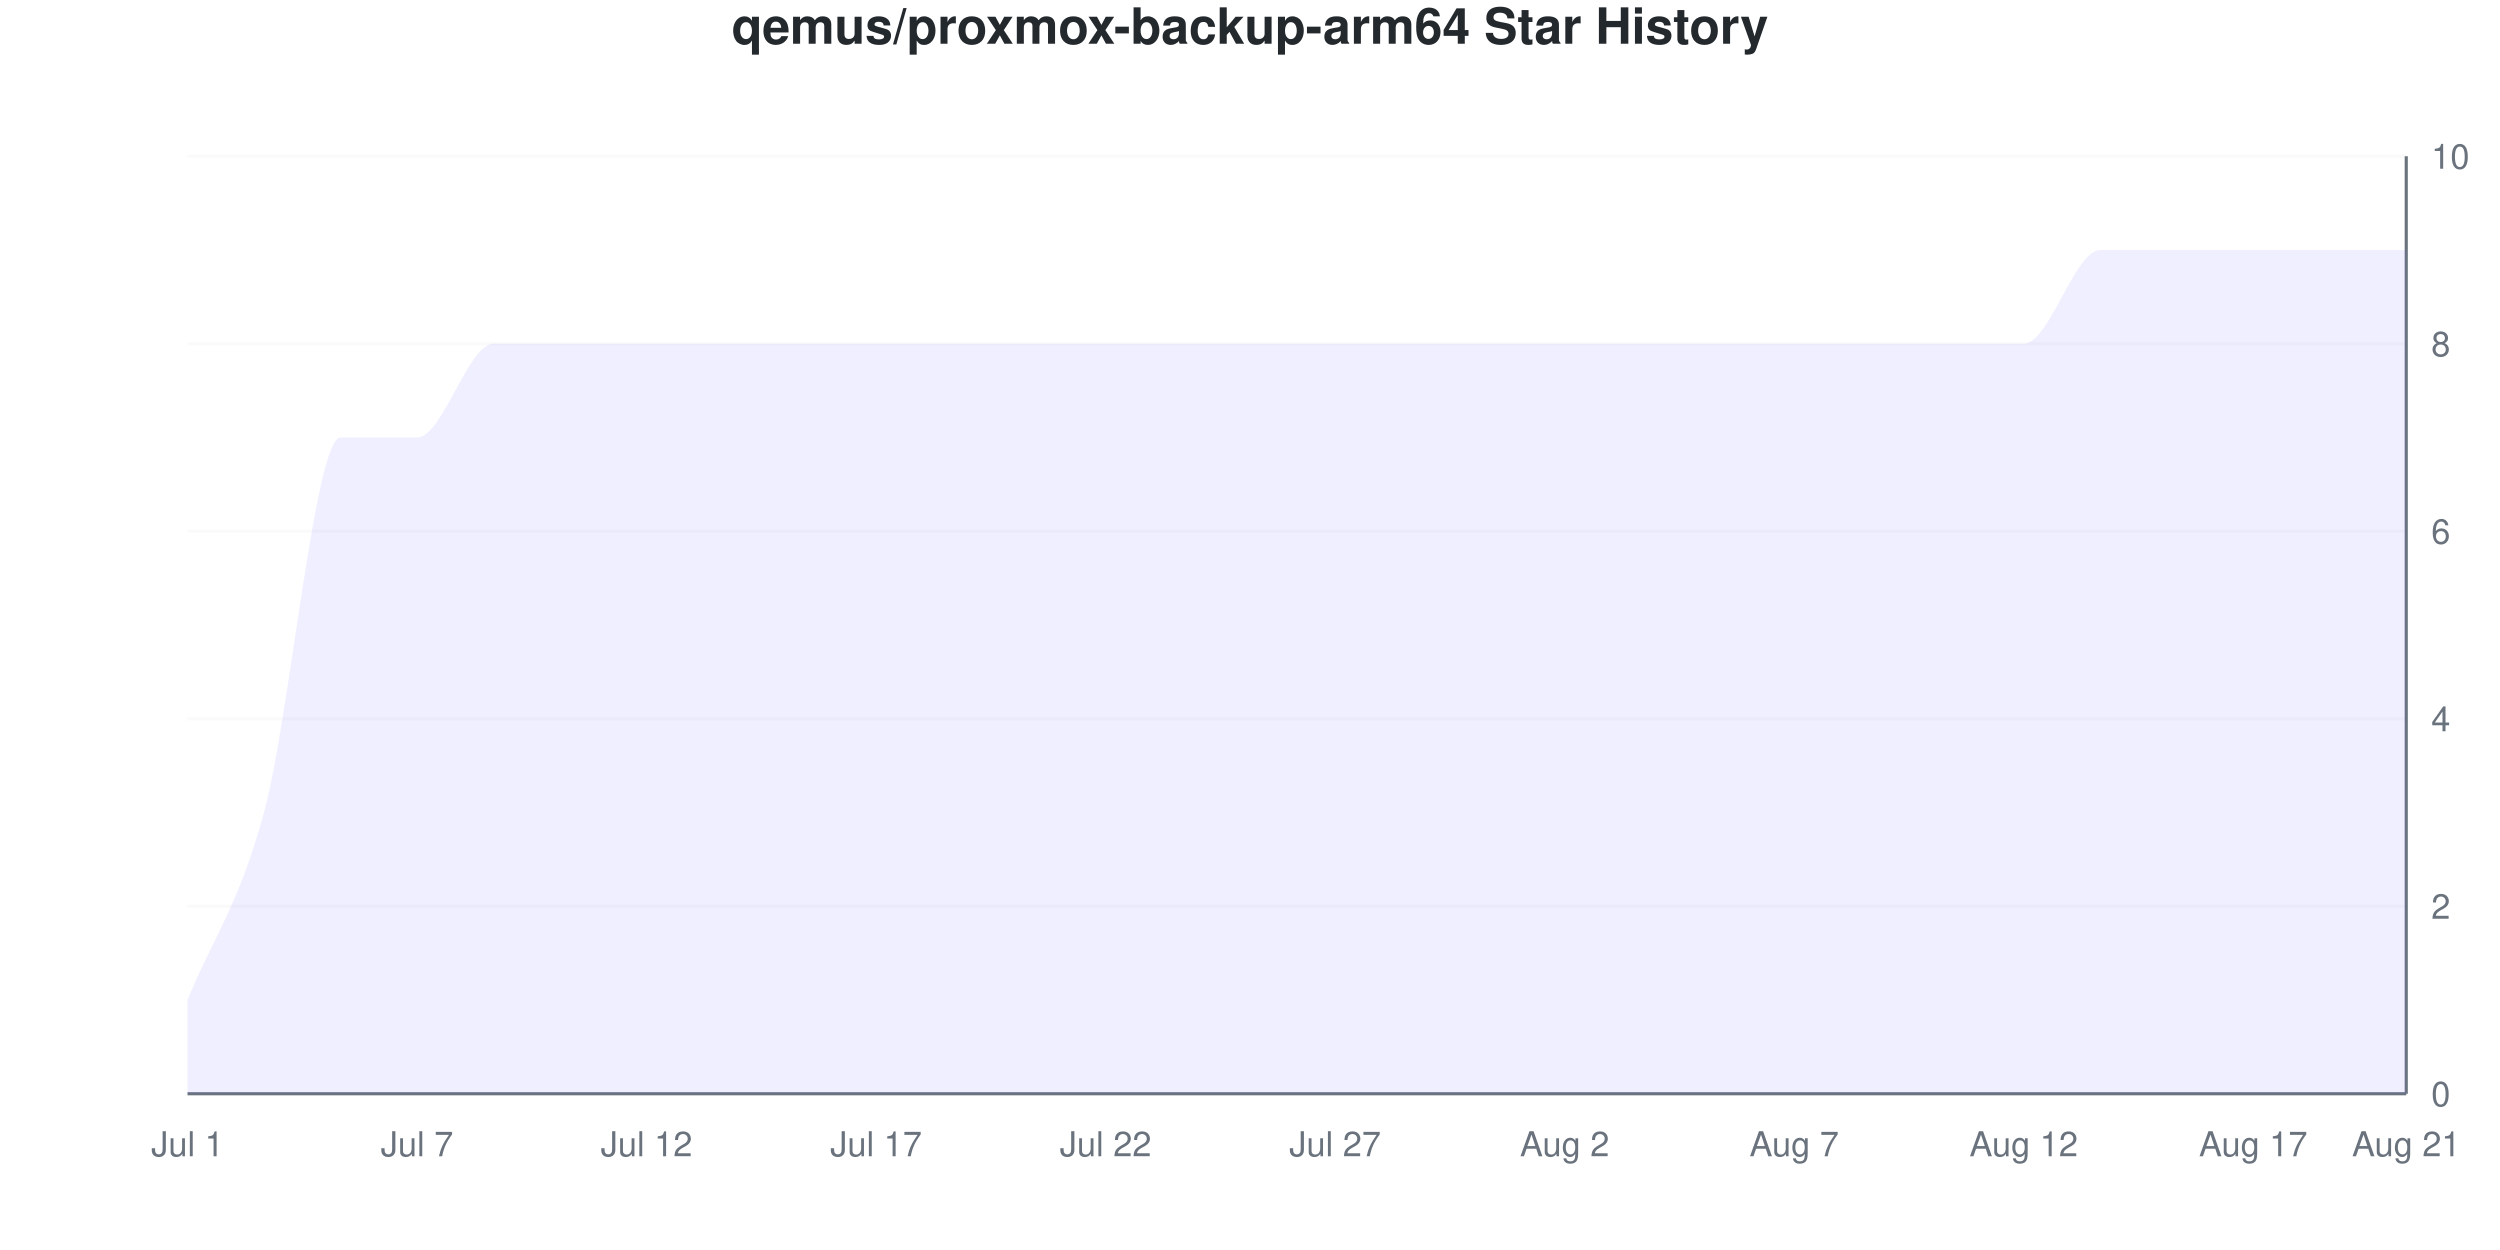
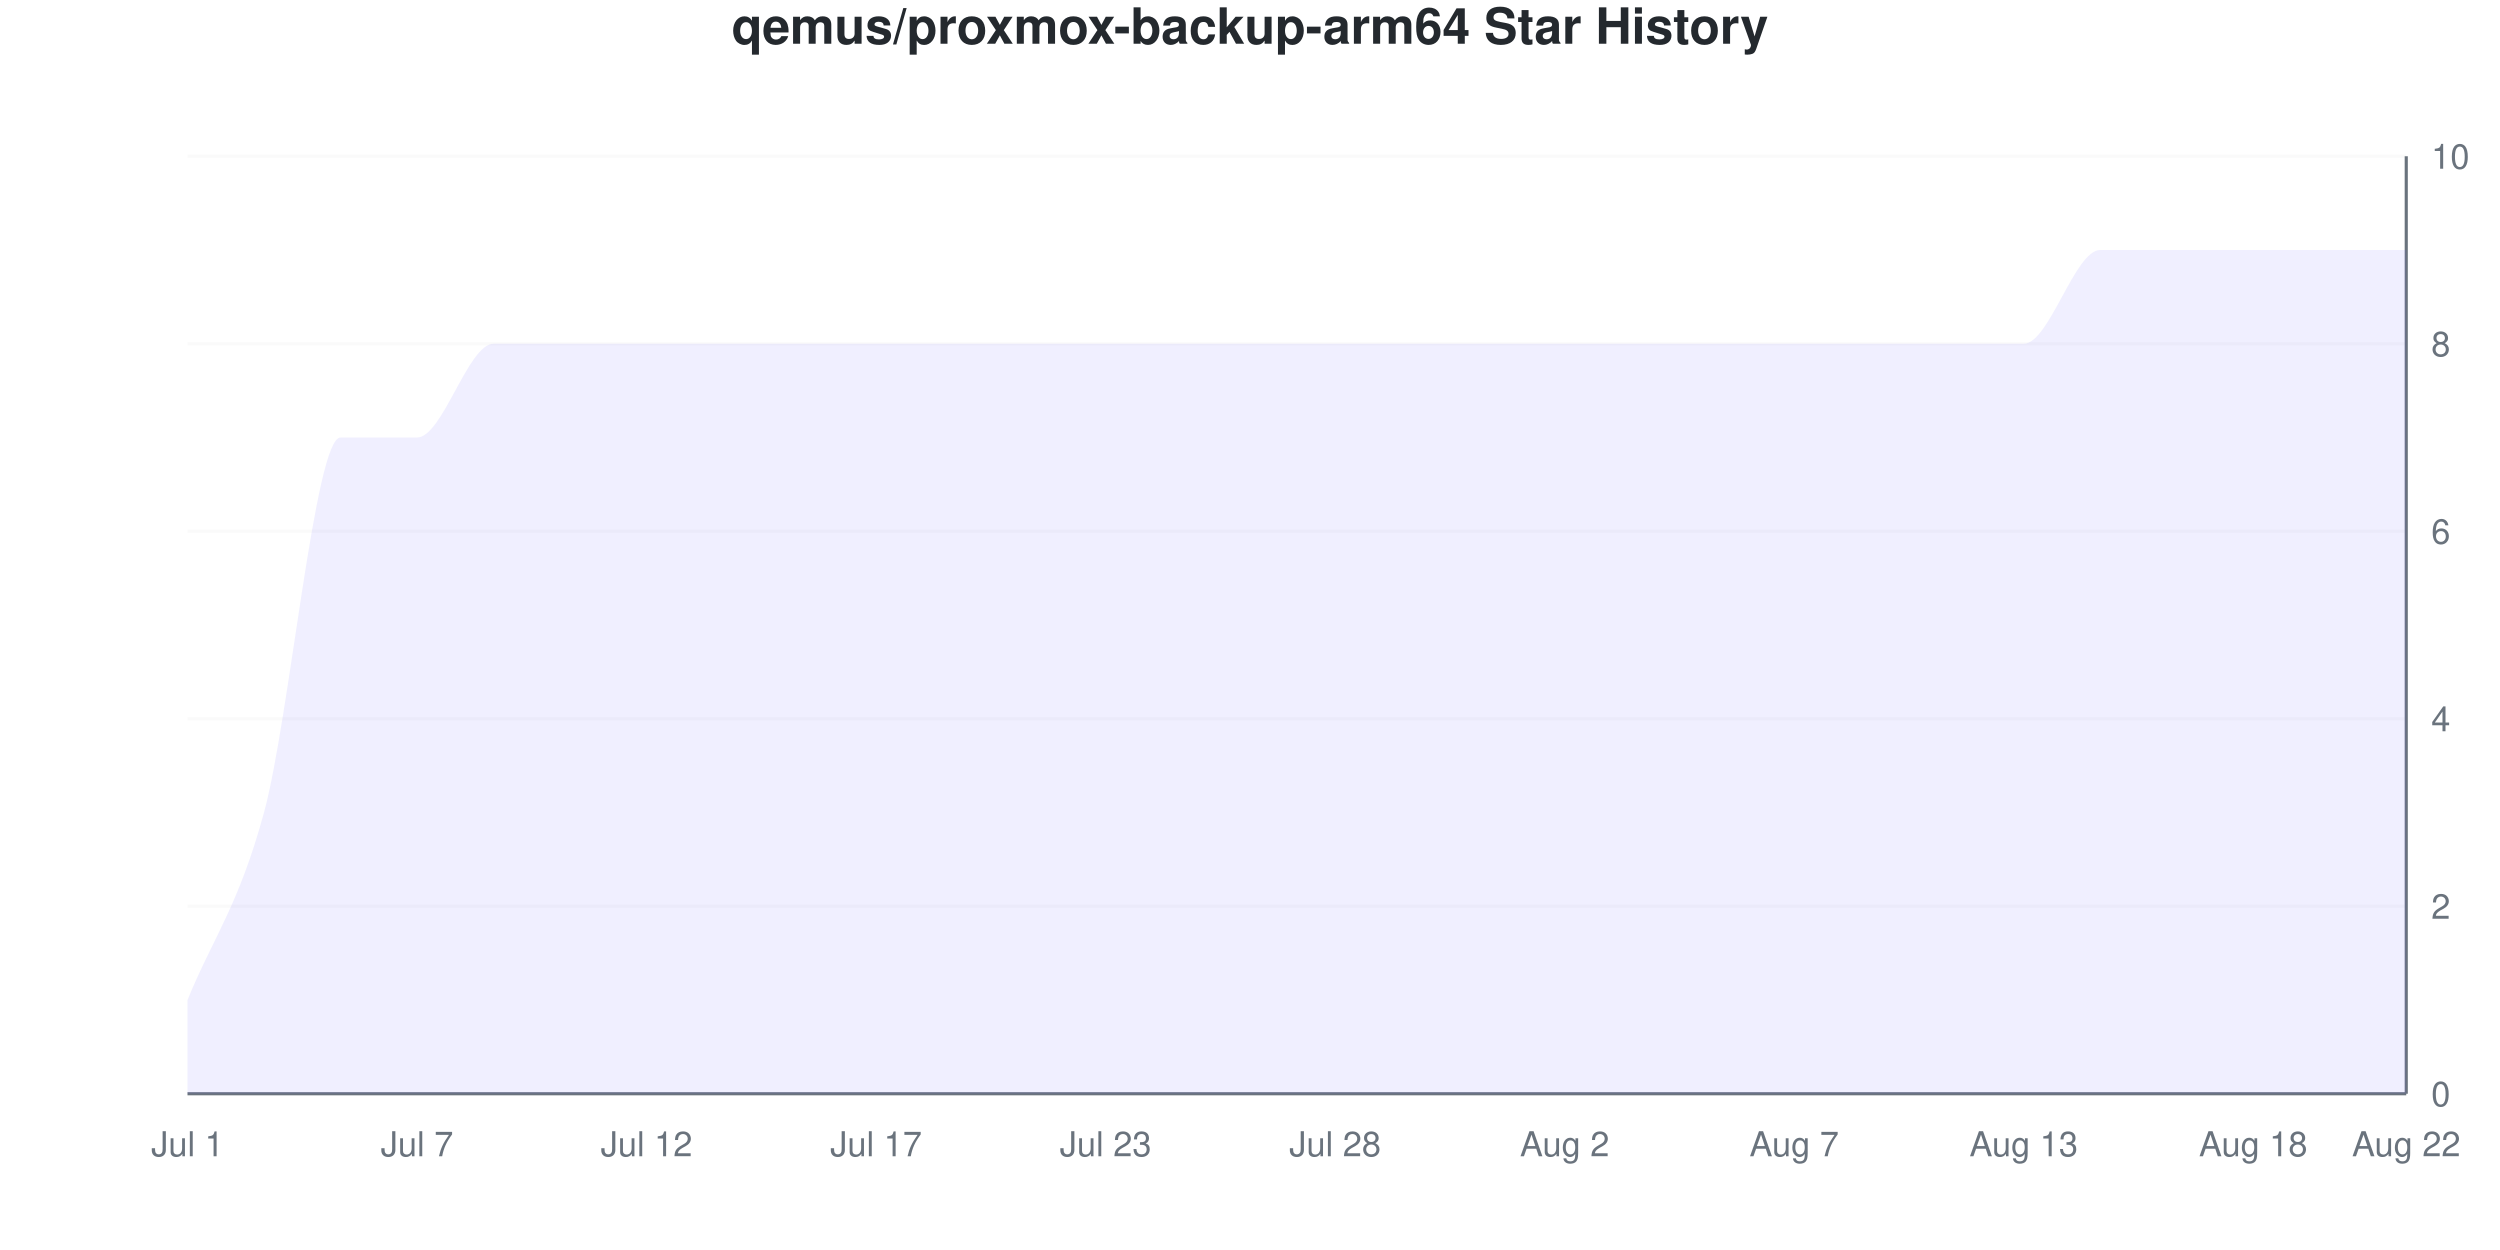
<svg xmlns="http://www.w3.org/2000/svg" viewBox="0 0 800 400" width="800" height="400">
  <style>
    @keyframes drawLine {
      to { stroke-dashoffset: 0; }
    }
    @keyframes fadeInPoint {
      from { opacity: 0; }
      to { opacity: 1; }
    }
    .data-line-0 {
      stroke-dasharray: 1361;
      stroke-dashoffset: 1361;
      animation: drawLine 2s ease-out forwards;
    }
    .data-point {
      opacity: 0;
      animation: fadeInPoint 0.5s ease-out forwards;
    }
    .chart-bg { fill: #fff; }
    .chart-text { fill: #24292e; }
    .chart-muted { fill: #6a737d; }
    .chart-grid { stroke: #eee; }
    .chart-axis { stroke: #6a737d; }
    @media (prefers-color-scheme: dark) {
      .chart-bg { fill: #0d1117; }
      .chart-text { fill: #e6edf3; }
      .chart-muted { fill: #8b949e; }
      .chart-grid { stroke: #21262d; }
      .chart-axis { stroke: #8b949e; }
    }
  </style>
  <rect width="800" height="400" class="chart-bg" />
  <text x="400" y="14" text-anchor="middle" class="chart-text" font-size="16" font-weight="bold" font-family="-apple-system, BlinkMacSystemFont, 'Segoe UI', Helvetica, Arial, sans-serif">qemus/proxmox-backup-arm64 Star History</text>
  <g class="grid">
    <line x1="60" y1="350" x2="770" y2="350" class="chart-grid" stroke-opacity="0.3" />
    <text x="778" y="354" text-anchor="start" class="chart-muted" font-size="11" font-family="-apple-system, BlinkMacSystemFont, 'Segoe UI', Helvetica, Arial, sans-serif">0</text>
    <line x1="60" y1="290" x2="770" y2="290" class="chart-grid" stroke-opacity="0.3" />
    <text x="778" y="294" text-anchor="start" class="chart-muted" font-size="11" font-family="-apple-system, BlinkMacSystemFont, 'Segoe UI', Helvetica, Arial, sans-serif">2</text>
    <line x1="60" y1="230" x2="770" y2="230" class="chart-grid" stroke-opacity="0.3" />
    <text x="778" y="234" text-anchor="start" class="chart-muted" font-size="11" font-family="-apple-system, BlinkMacSystemFont, 'Segoe UI', Helvetica, Arial, sans-serif">4</text>
    <line x1="60" y1="170" x2="770" y2="170" class="chart-grid" stroke-opacity="0.3" />
    <text x="778" y="174" text-anchor="start" class="chart-muted" font-size="11" font-family="-apple-system, BlinkMacSystemFont, 'Segoe UI', Helvetica, Arial, sans-serif">6</text>
    <line x1="60" y1="110" x2="770" y2="110" class="chart-grid" stroke-opacity="0.3" />
    <text x="778" y="114" text-anchor="start" class="chart-muted" font-size="11" font-family="-apple-system, BlinkMacSystemFont, 'Segoe UI', Helvetica, Arial, sans-serif">8</text>
    <line x1="60" y1="50" x2="770" y2="50" class="chart-grid" stroke-opacity="0.3" />
    <text x="778" y="54" text-anchor="start" class="chart-muted" font-size="11" font-family="-apple-system, BlinkMacSystemFont, 'Segoe UI', Helvetica, Arial, sans-serif">10</text>
  </g>
  <g class="milestones">
    
  </g>
  <g class="x-axis">
    <text x="60" y="370" text-anchor="middle" class="chart-muted" font-size="11" font-family="-apple-system, BlinkMacSystemFont, 'Segoe UI', Helvetica, Arial, sans-serif">Jul 1</text>
    <text x="133.448" y="370" text-anchor="middle" class="chart-muted" font-size="11" font-family="-apple-system, BlinkMacSystemFont, 'Segoe UI', Helvetica, Arial, sans-serif">Jul 7</text>
    <text x="206.897" y="370" text-anchor="middle" class="chart-muted" font-size="11" font-family="-apple-system, BlinkMacSystemFont, 'Segoe UI', Helvetica, Arial, sans-serif">Jul 12</text>
    <text x="280.345" y="370" text-anchor="middle" class="chart-muted" font-size="11" font-family="-apple-system, BlinkMacSystemFont, 'Segoe UI', Helvetica, Arial, sans-serif">Jul 17</text>
-     <text x="353.793" y="370" text-anchor="middle" class="chart-muted" font-size="11" font-family="-apple-system, BlinkMacSystemFont, 'Segoe UI', Helvetica, Arial, sans-serif">Jul 22</text>
-     <text x="427.241" y="370" text-anchor="middle" class="chart-muted" font-size="11" font-family="-apple-system, BlinkMacSystemFont, 'Segoe UI', Helvetica, Arial, sans-serif">Jul 27</text>
+     <text x="353.793" y="370" text-anchor="middle" class="chart-muted" font-size="11" font-family="-apple-system, BlinkMacSystemFont, 'Segoe UI', Helvetica, Arial, sans-serif">Jul 23</text>
+     <text x="427.241" y="370" text-anchor="middle" class="chart-muted" font-size="11" font-family="-apple-system, BlinkMacSystemFont, 'Segoe UI', Helvetica, Arial, sans-serif">Jul 28</text>
    <text x="500.69" y="370" text-anchor="middle" class="chart-muted" font-size="11" font-family="-apple-system, BlinkMacSystemFont, 'Segoe UI', Helvetica, Arial, sans-serif">Aug 2</text>
    <text x="574.138" y="370" text-anchor="middle" class="chart-muted" font-size="11" font-family="-apple-system, BlinkMacSystemFont, 'Segoe UI', Helvetica, Arial, sans-serif">Aug 7</text>
-     <text x="647.586" y="370" text-anchor="middle" class="chart-muted" font-size="11" font-family="-apple-system, BlinkMacSystemFont, 'Segoe UI', Helvetica, Arial, sans-serif">Aug 12</text>
-     <text x="721.034" y="370" text-anchor="middle" class="chart-muted" font-size="11" font-family="-apple-system, BlinkMacSystemFont, 'Segoe UI', Helvetica, Arial, sans-serif">Aug 17</text>
-     <text x="770" y="370" text-anchor="middle" class="chart-muted" font-size="11" font-family="-apple-system, BlinkMacSystemFont, 'Segoe UI', Helvetica, Arial, sans-serif">Aug 21</text>
+     <text x="647.586" y="370" text-anchor="middle" class="chart-muted" font-size="11" font-family="-apple-system, BlinkMacSystemFont, 'Segoe UI', Helvetica, Arial, sans-serif">Aug 13</text>
+     <text x="721.034" y="370" text-anchor="middle" class="chart-muted" font-size="11" font-family="-apple-system, BlinkMacSystemFont, 'Segoe UI', Helvetica, Arial, sans-serif">Aug 18</text>
+     <text x="770" y="370" text-anchor="middle" class="chart-muted" font-size="11" font-family="-apple-system, BlinkMacSystemFont, 'Segoe UI', Helvetica, Arial, sans-serif">Aug 22</text>
  </g>
  <line x1="770" y1="50" x2="770" y2="350" class="chart-axis" stroke-width="1" />
  <line x1="60" y1="350" x2="770" y2="350" class="chart-axis" stroke-width="1" />
  <path d="M60,350 L60,320 C68.161,300 76.322,290 84.483,260 C92.644,230 100.805,140 108.966,140 C117.126,140 125.287,140 133.448,140 C141.609,140 149.77,110 157.931,110 C166.092,110 174.253,110 182.414,110 C190.575,110 198.736,110 206.897,110 C215.057,110 223.218,110 231.379,110 C239.54,110 247.701,110 255.862,110 C264.023,110 272.184,110 280.345,110 C288.506,110 296.667,110 304.828,110 C312.989,110 321.149,110 329.31,110 C337.471,110 345.632,110 353.793,110 C361.954,110 370.115,110 378.276,110 C386.437,110 394.598,110 402.759,110 C410.92,110 419.08,110 427.241,110 C435.402,110 443.563,110 451.724,110 C459.885,110 468.046,110 476.207,110 C484.368,110 492.529,110 500.69,110 C508.851,110 517.011,110 525.172,110 C533.333,110 541.494,110 549.655,110 C557.816,110 565.977,110 574.138,110 C582.299,110 590.46,110 598.621,110 C606.782,110 614.943,110 623.103,110 C631.264,110 639.425,110 647.586,110 C655.747,110 663.908,80 672.069,80 C680.23,80 688.391,80 696.552,80 C704.713,80 712.874,80 721.034,80 C729.195,80 737.356,80 745.517,80 C753.678,80 761.839,80 770,80 L770,350 L60,350 Z" fill="#6b63ff" fill-opacity="0.1" />
  <path d="M60,350 L60,320 C68.161,300 76.322,290 84.483,260 C92.644,230 100.805,140 108.966,140 C117.126,140 125.287,140 133.448,140 C141.609,140 149.77,110 157.931,110 C166.092,110 174.253,110 182.414,110 C190.575,110 198.736,110 206.897,110 C215.057,110 223.218,110 231.379,110 C239.54,110 247.701,110 255.862,110 C264.023,110 272.184,110 280.345,110 C288.506,110 296.667,110 304.828,110 C312.989,110 321.149,110 329.31,110 C337.471,110 345.632,110 353.793,110 C361.954,110 370.115,110 378.276,110 C386.437,110 394.598,110 402.759,110 C410.92,110 419.08,110 427.241,110 C435.402,110 443.563,110 451.724,110 C459.885,110 468.046,110 476.207,110 C484.368,110 492.529,110 500.69,110 C508.851,110 517.011,110 525.172,110 C533.333,110 541.494,110 549.655,110 C557.816,110 565.977,110 574.138,110 C582.299,110 590.46,110 598.621,110 C606.782,110 614.943,110 623.103,110 C631.264,110 639.425,110 647.586,110 C655.747,110 663.908,80 672.069,80 C680.23,80 688.391,80 696.552,80 C704.713,80 712.874,80 721.034,80 C729.195,80 737.356,80 745.517,80 C753.678,80 761.839,80 770,80" fill="none" stroke="#6b63ff" stroke-width="2.5" class="data-line-0" />
  <g class="points">
    <circle cx="60" cy="320" r="4" fill="#6b63ff" class="data-point" style="animation-delay: 1.50s" />
    <circle cx="84.483" cy="260" r="4" fill="#6b63ff" class="data-point" style="animation-delay: 1.55s" />
    <circle cx="108.966" cy="140" r="4" fill="#6b63ff" class="data-point" style="animation-delay: 1.60s" />
    <circle cx="133.448" cy="140" r="4" fill="#6b63ff" class="data-point" style="animation-delay: 1.65s" />
    <circle cx="157.931" cy="110" r="4" fill="#6b63ff" class="data-point" style="animation-delay: 1.70s" />
    <circle cx="182.414" cy="110" r="4" fill="#6b63ff" class="data-point" style="animation-delay: 1.75s" />
    <circle cx="206.897" cy="110" r="4" fill="#6b63ff" class="data-point" style="animation-delay: 1.80s" />
    <circle cx="231.379" cy="110" r="4" fill="#6b63ff" class="data-point" style="animation-delay: 1.85s" />
    <circle cx="255.862" cy="110" r="4" fill="#6b63ff" class="data-point" style="animation-delay: 1.90s" />
    <circle cx="280.345" cy="110" r="4" fill="#6b63ff" class="data-point" style="animation-delay: 1.95s" />
    <circle cx="304.828" cy="110" r="4" fill="#6b63ff" class="data-point" style="animation-delay: 2.00s" />
    <circle cx="329.31" cy="110" r="4" fill="#6b63ff" class="data-point" style="animation-delay: 2.05s" />
    <circle cx="353.793" cy="110" r="4" fill="#6b63ff" class="data-point" style="animation-delay: 2.10s" />
    <circle cx="378.276" cy="110" r="4" fill="#6b63ff" class="data-point" style="animation-delay: 2.15s" />
    <circle cx="402.759" cy="110" r="4" fill="#6b63ff" class="data-point" style="animation-delay: 2.20s" />
    <circle cx="427.241" cy="110" r="4" fill="#6b63ff" class="data-point" style="animation-delay: 2.25s" />
    <circle cx="451.724" cy="110" r="4" fill="#6b63ff" class="data-point" style="animation-delay: 2.30s" />
    <circle cx="476.207" cy="110" r="4" fill="#6b63ff" class="data-point" style="animation-delay: 2.35s" />
    <circle cx="500.69" cy="110" r="4" fill="#6b63ff" class="data-point" style="animation-delay: 2.40s" />
    <circle cx="525.172" cy="110" r="4" fill="#6b63ff" class="data-point" style="animation-delay: 2.45s" />
    <circle cx="549.655" cy="110" r="4" fill="#6b63ff" class="data-point" style="animation-delay: 2.50s" />
    <circle cx="574.138" cy="110" r="4" fill="#6b63ff" class="data-point" style="animation-delay: 2.55s" />
    <circle cx="598.621" cy="110" r="4" fill="#6b63ff" class="data-point" style="animation-delay: 2.60s" />
    <circle cx="623.103" cy="110" r="4" fill="#6b63ff" class="data-point" style="animation-delay: 2.65s" />
    <circle cx="647.586" cy="110" r="4" fill="#6b63ff" class="data-point" style="animation-delay: 2.70s" />
    <circle cx="672.069" cy="80" r="4" fill="#6b63ff" class="data-point" style="animation-delay: 2.75s" />
    <circle cx="696.552" cy="80" r="4" fill="#6b63ff" class="data-point" style="animation-delay: 2.80s" />
    <circle cx="721.034" cy="80" r="4" fill="#6b63ff" class="data-point" style="animation-delay: 2.85s" />
    <circle cx="745.517" cy="80" r="4" fill="#6b63ff" class="data-point" style="animation-delay: 2.90s" />
    <circle cx="770" cy="80" r="4" fill="#6b63ff" class="data-point" style="animation-delay: 2.95s" />
  </g>
</svg>
